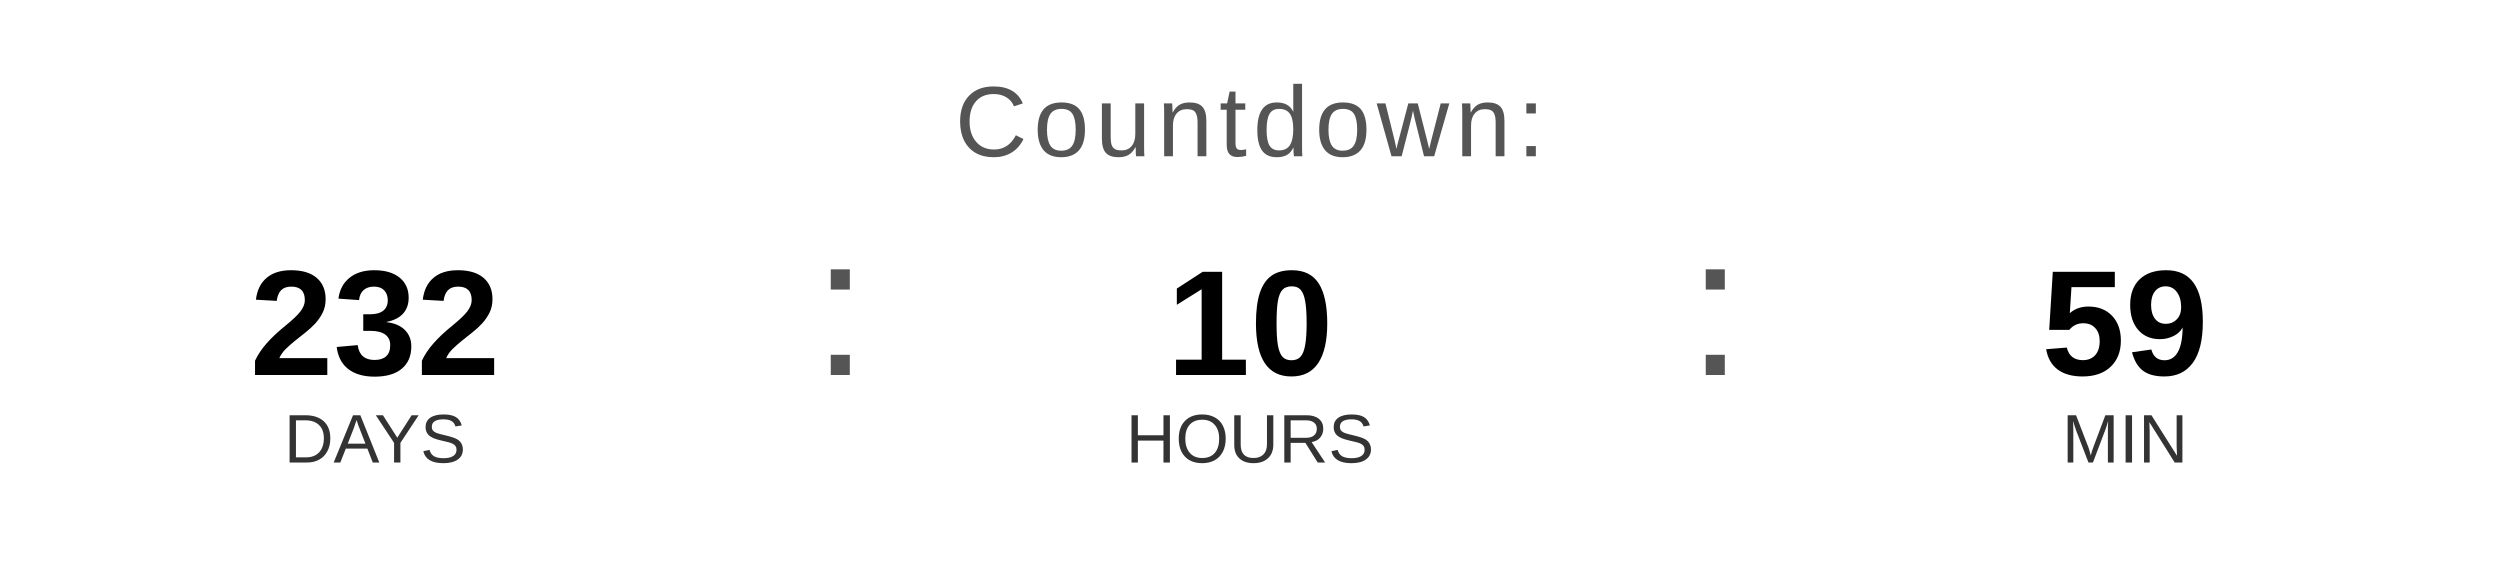
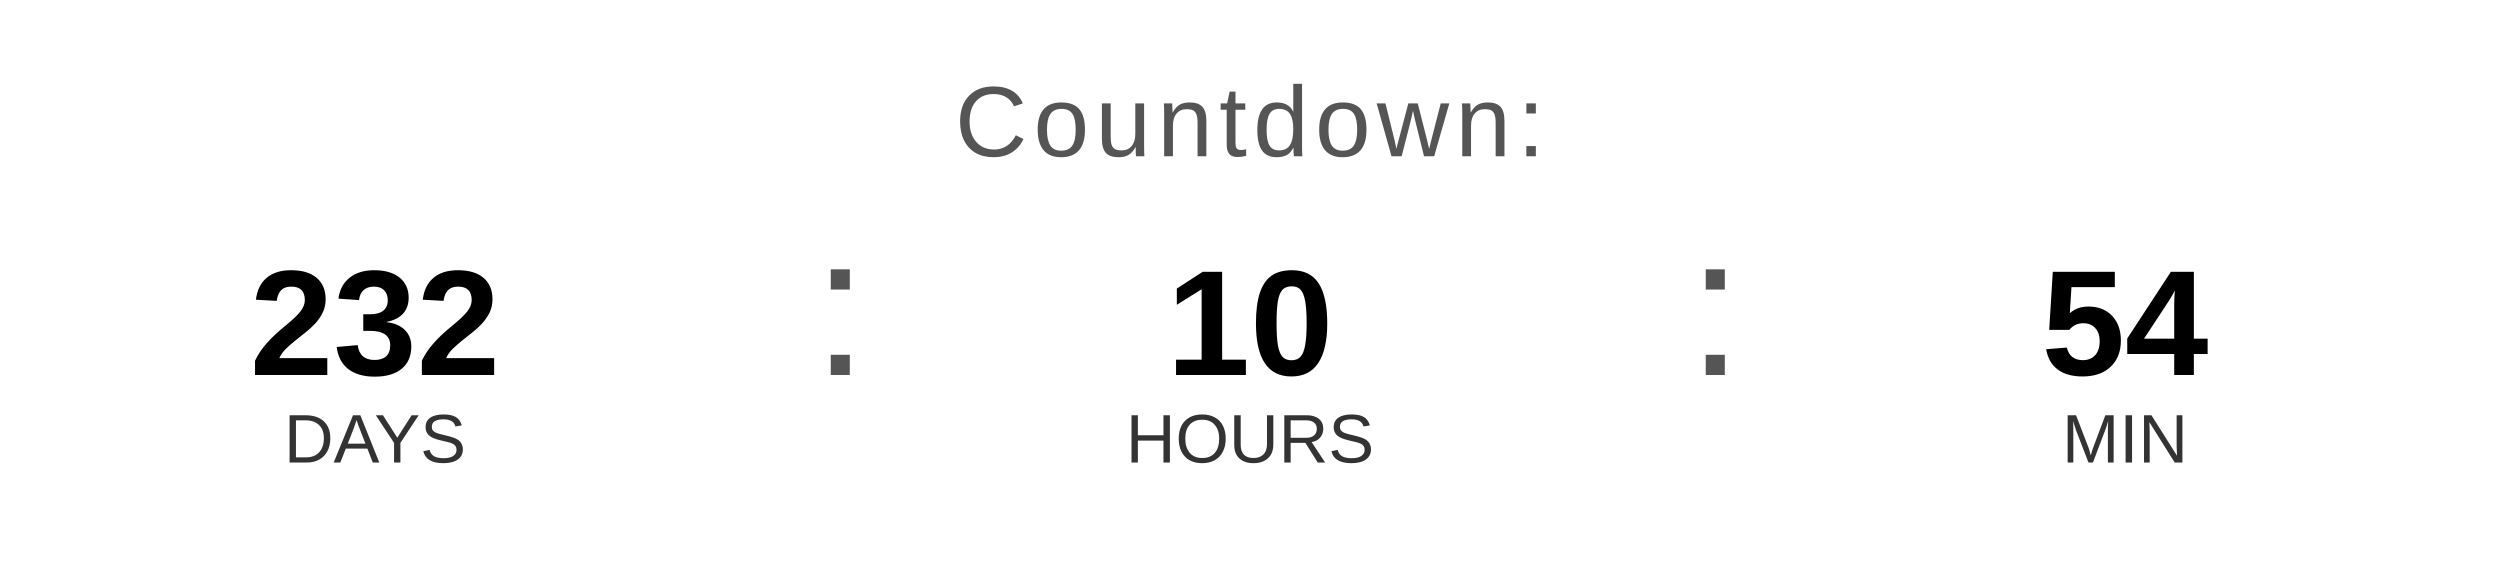
<svg xmlns="http://www.w3.org/2000/svg" width="400" height="90" viewBox="0 0 400 90">
  <text x="200" y="25" font-family="Arial, Helvetica, sans-serif" font-size="16" fill="#555555" text-anchor="middle" letter-spacing="1">
    Countdown:
  </text>
  <text x="60" y="60" font-family="Arial, Helvetica, sans-serif" font-size="24" font-weight="bold" fill="#000000" text-anchor="middle">232</text>
  <text x="60" y="74" font-family="Arial, Helvetica, sans-serif" font-size="11" fill="#333333" text-anchor="middle">DAYS</text>
  <text x="130" y="60" font-family="Arial, sans-serif" font-size="32" fill="#555555">:</text>
  <text x="200" y="60" font-family="Arial, Helvetica, sans-serif" font-size="24" font-weight="bold" fill="#000000" text-anchor="middle">10</text>
  <text x="200" y="74" font-family="Arial, Helvetica, sans-serif" font-size="11" fill="#333333" text-anchor="middle">HOURS</text>
  <text x="270" y="60" font-family="Arial, sans-serif" font-size="32" fill="#555555">:</text>
-   <text x="340" y="60" font-family="Arial, Helvetica, sans-serif" font-size="24" font-weight="bold" fill="#000000" text-anchor="middle">59</text>
+   <text x="340" y="60" font-family="Arial, Helvetica, sans-serif" font-size="24" font-weight="bold" fill="#000000" text-anchor="middle">54</text>
  <text x="340" y="74" font-family="Arial, Helvetica, sans-serif" font-size="11" fill="#333333" text-anchor="middle">MIN</text>
</svg>
